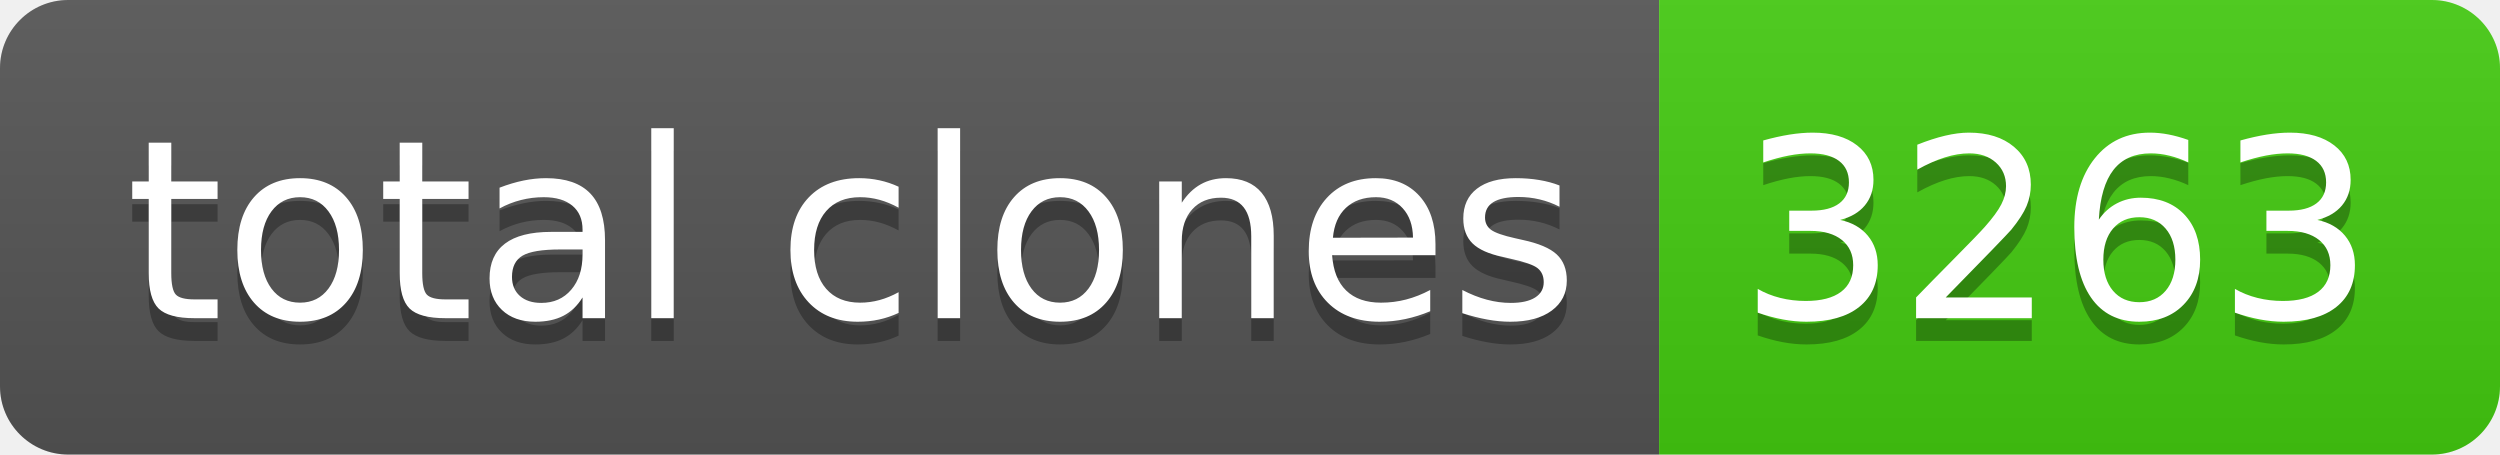
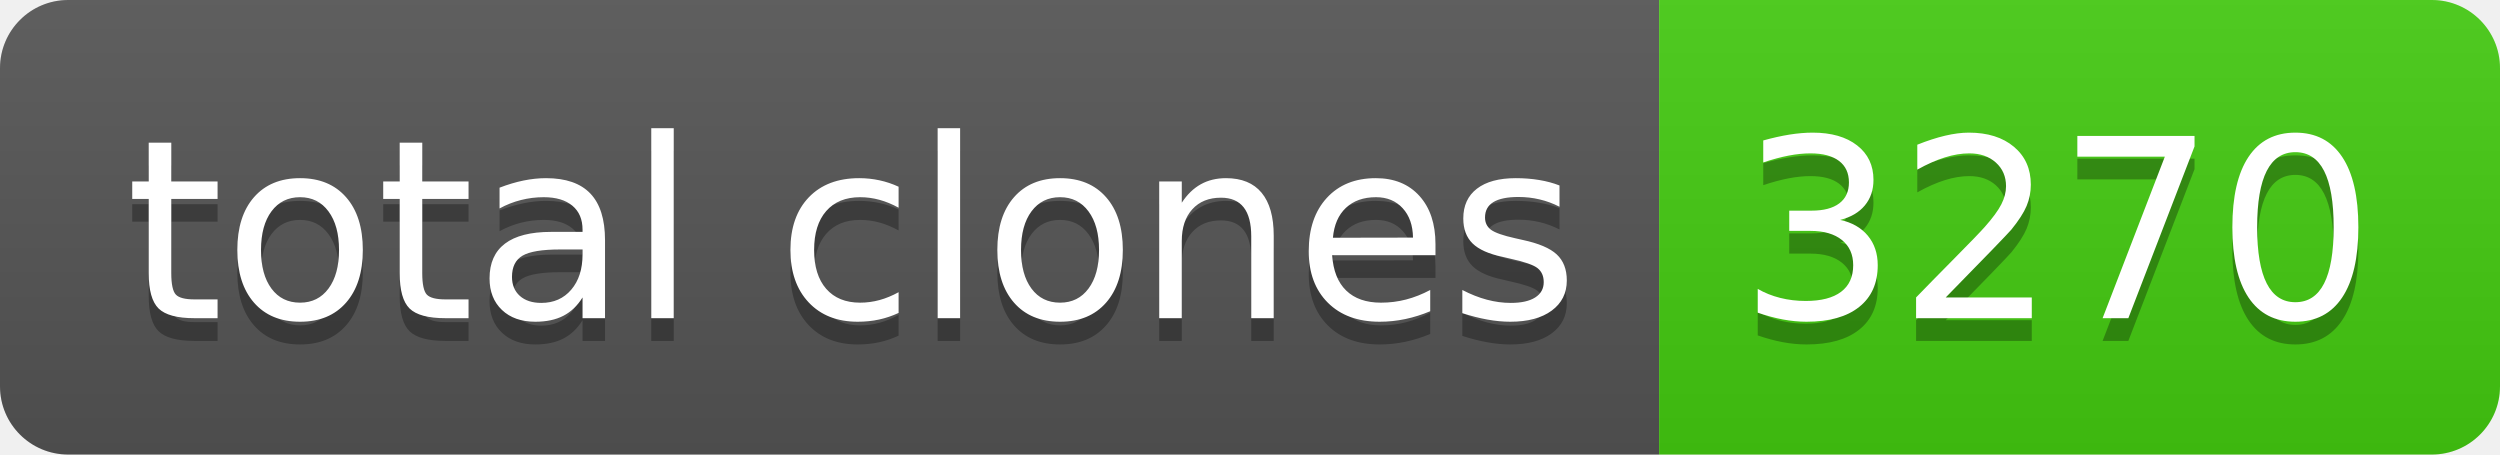
- <svg xmlns="http://www.w3.org/2000/svg" width="110" height="20" role="img" aria-label="total clones: 3263">
+ <svg xmlns="http://www.w3.org/2000/svg" width="110" height="20" role="img" aria-label="total clones: 3270">
  <linearGradient id="s" x2="0" y2="100%">
    <stop offset="0" stop-color="#bbb" stop-opacity=".1" />
    <stop offset="1" stop-opacity=".1" />
  </linearGradient>
  <clipPath id="r">
    <rect width="110" height="20" rx="3" fill="#fff" />
  </clipPath>
  <g clip-path="url(#r)">
    <rect width="73" height="20" fill="#555" />
    <rect x="73" width="37" height="20" fill="#4c1" />
    <rect width="110" height="20" fill="url(#s)" />
  </g>
  <g fill="#fff" text-anchor="middle" font-family="Verdana,Geneva,DejaVu Sans,sans-serif" text-rendering="geometricPrecision" font-size="110">
    <text aria-hidden="true" x="375" y="150" fill="#010101" fill-opacity=".3" transform="scale(.1)" textLength="630">total clones</text>
    <text x="375" y="140" transform="scale(.1)" fill="#fff" textLength="630">total clones</text>
-     <text aria-hidden="true" x="905" y="150" fill="#010101" fill-opacity=".3" transform="scale(.1)" textLength="270">3263</text>
-     <text x="905" y="140" transform="scale(.1)" fill="#fff" textLength="270">3263</text>
+     <text aria-hidden="true" x="905" y="150" fill="#010101" fill-opacity=".3" transform="scale(.1)" textLength="270">3270</text>
+     <text x="905" y="140" transform="scale(.1)" fill="#fff" textLength="270">3270</text>
  </g>
</svg>
